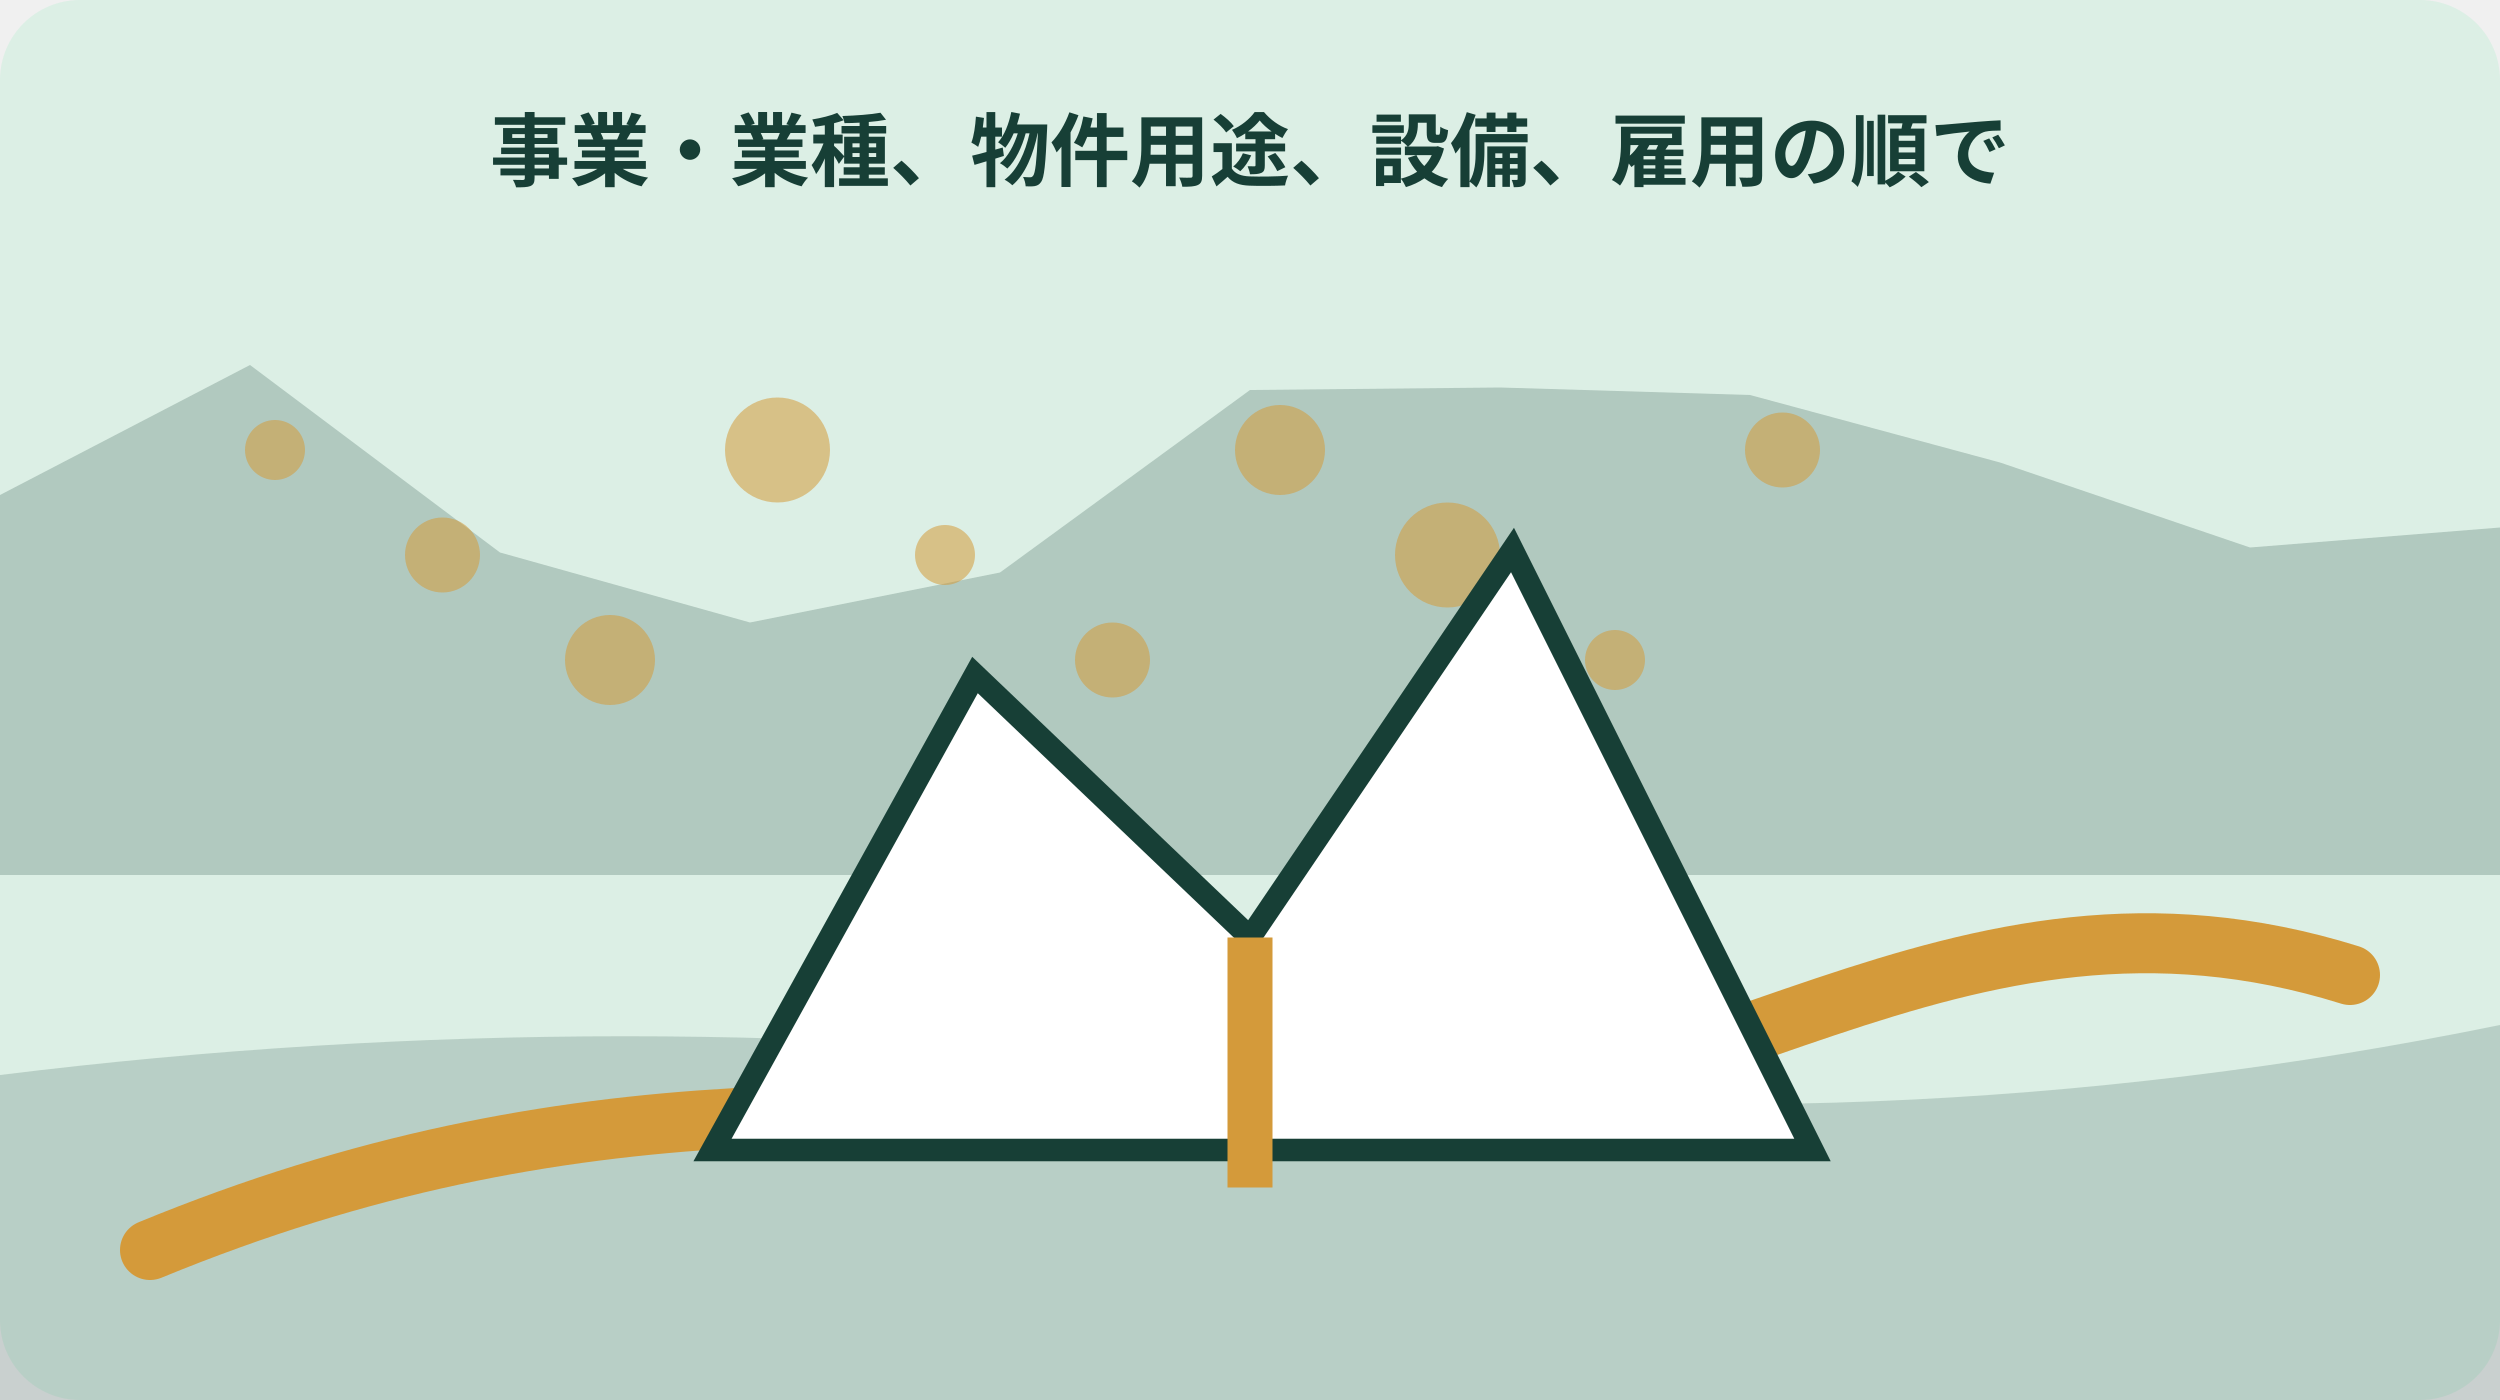
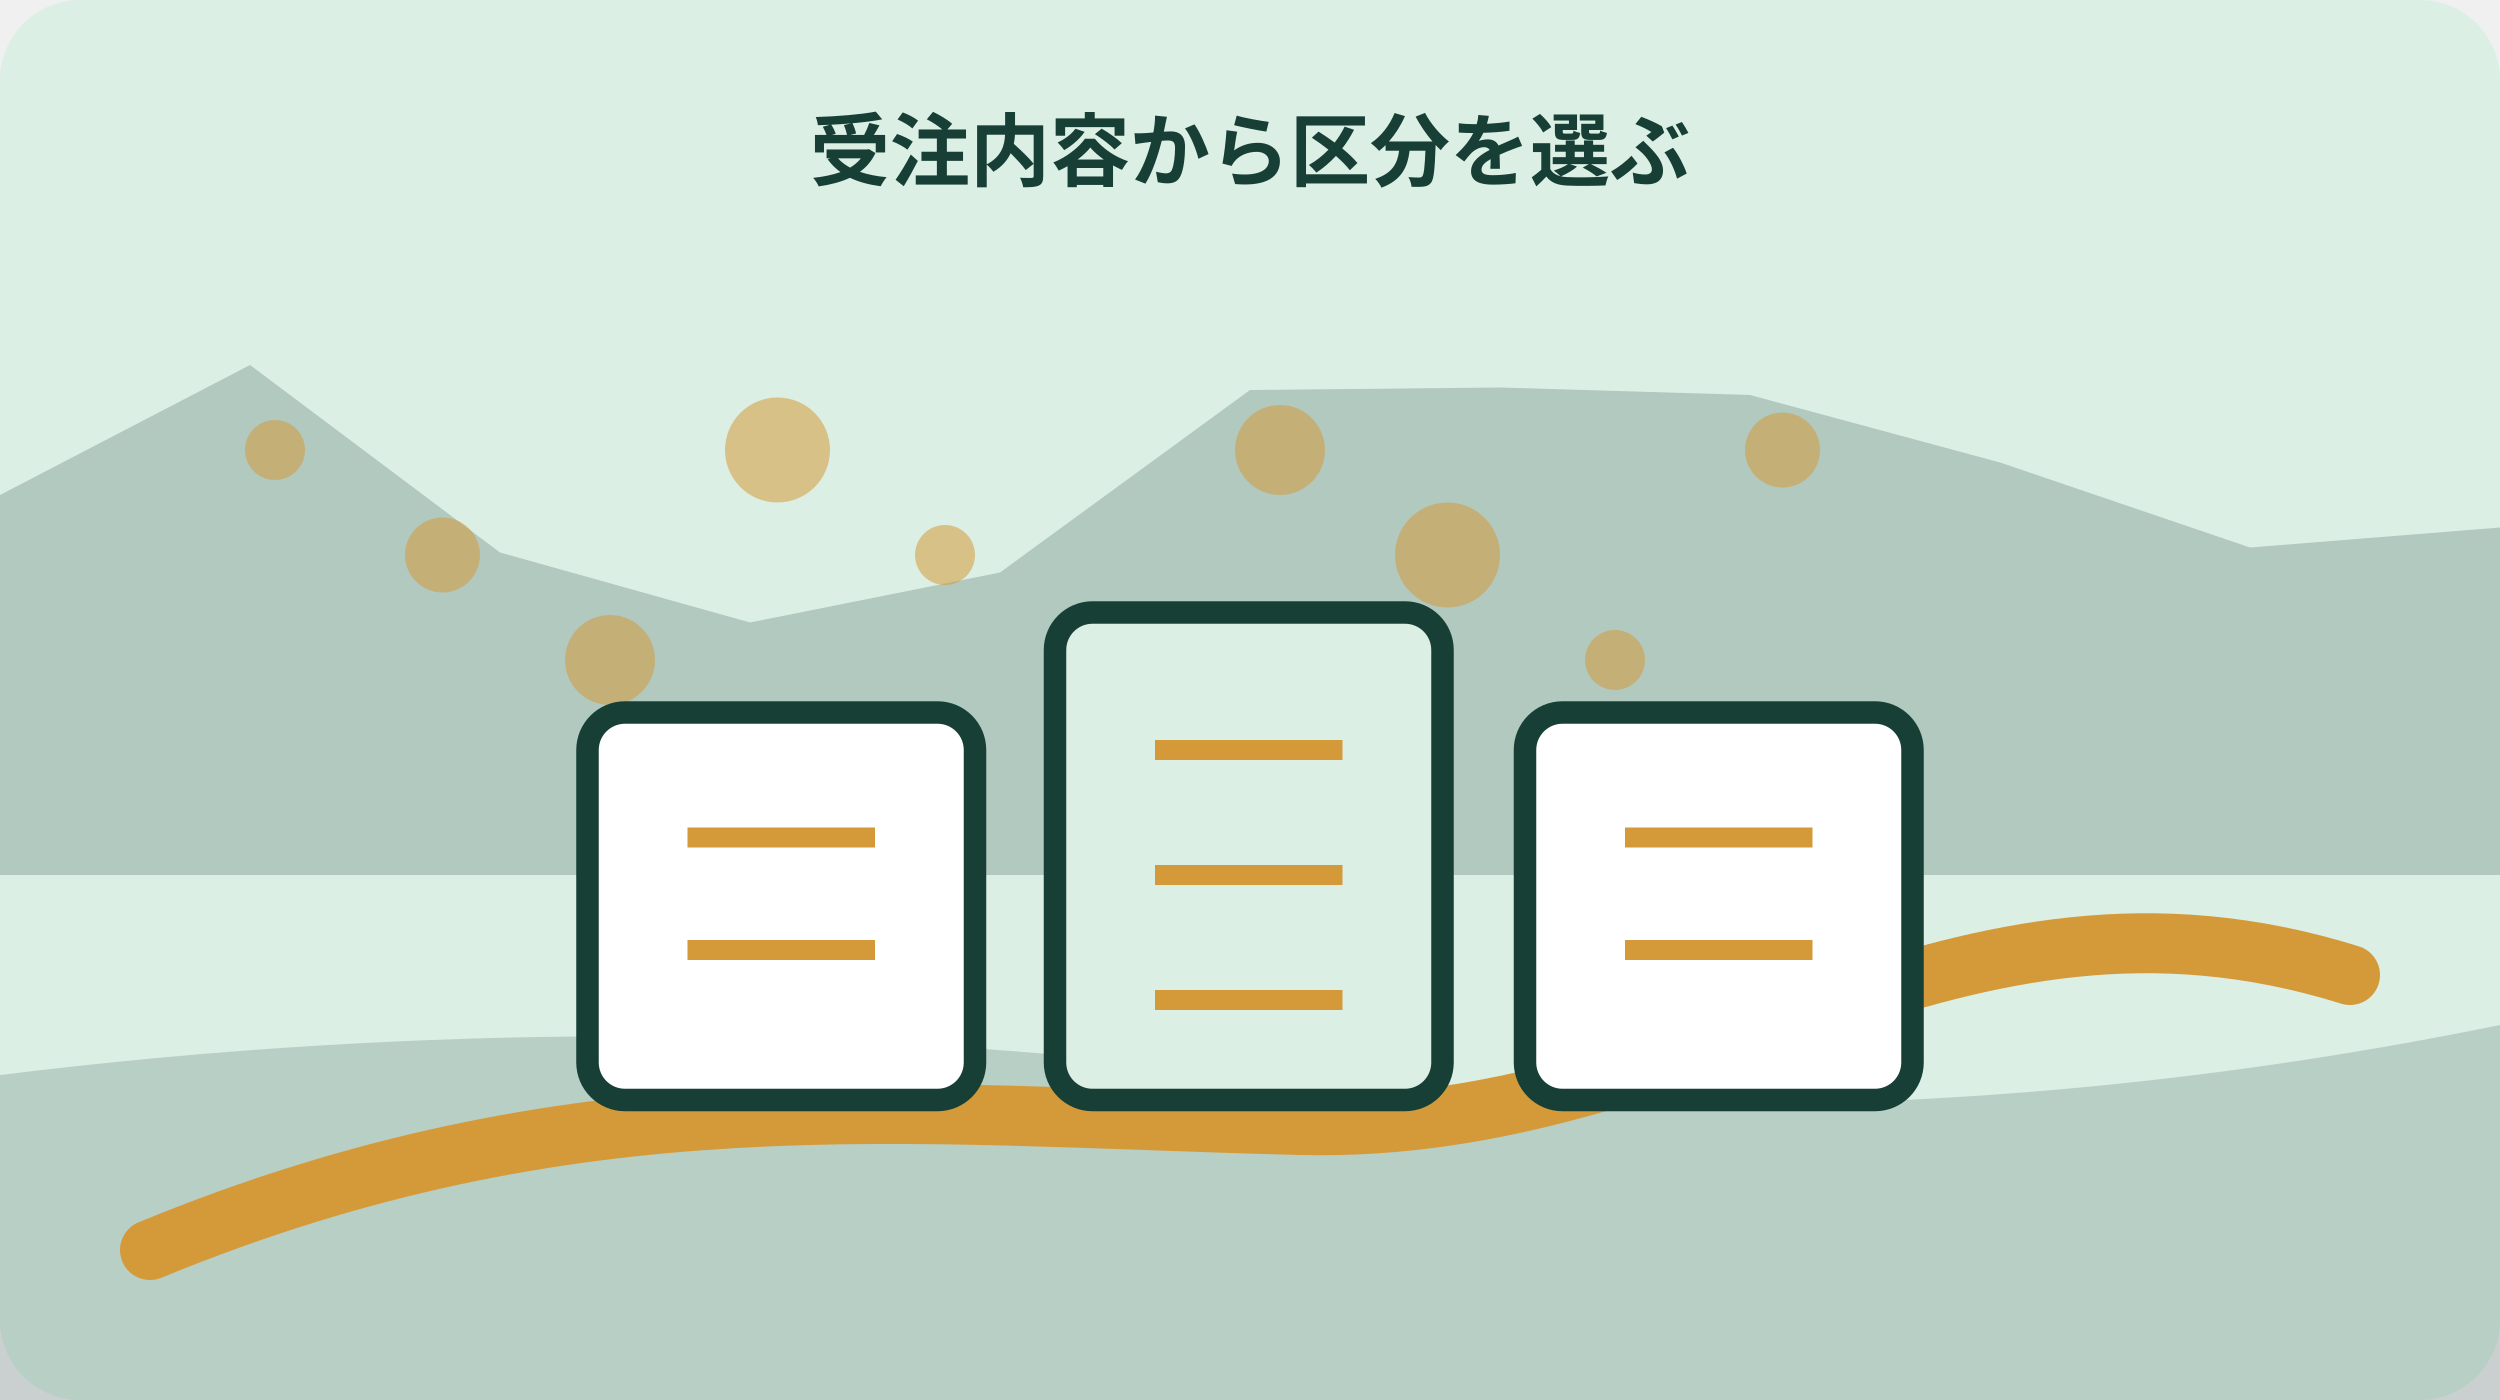
<svg xmlns="http://www.w3.org/2000/svg" width="1000" height="560" viewBox="0 0 1000 560" role="img" aria-labelledby="title desc" data-illustration="mori-editorial" data-topic-id="194" data-scene-index="2">
  <rect width="1000" height="560" rx="32" fill="#dcefe5" />
  <polygon points="0,198 100,146 200,221 300,249 400,229 500,156 600,155 700,158 800,185 900,219 1000,211 1000,350 0,350" fill="#173f36" opacity=".22" />
  <path d="M0 430 Q250 399 500 430 T1000 410 V560 H0Z" fill="#173f36" opacity=".18" />
  <path d="M60 500 C230 430 360 446 520 450 S780 340 940 390" fill="none" stroke="#d49a3a" stroke-width="24" stroke-linecap="round" />
  <circle cx="110" cy="180" r="12" fill="#d49a3a" opacity=".55" />
  <circle cx="177" cy="222" r="15" fill="#d49a3a" opacity=".55" />
  <circle cx="244" cy="264" r="18" fill="#d49a3a" opacity=".55" />
  <circle cx="311" cy="180" r="21" fill="#d49a3a" opacity=".55" />
  <circle cx="378" cy="222" r="12" fill="#d49a3a" opacity=".55" />
  <circle cx="445" cy="264" r="15" fill="#d49a3a" opacity=".55" />
  <circle cx="512" cy="180" r="18" fill="#d49a3a" opacity=".55" />
  <circle cx="579" cy="222" r="21" fill="#d49a3a" opacity=".55" />
  <circle cx="646" cy="264" r="12" fill="#d49a3a" opacity=".55" />
  <circle cx="713" cy="180" r="15" fill="#d49a3a" opacity=".55" />
-   <g data-scene="land">
-     <path d="M285 460 390 270l110 105 105-155 120 240Z" fill="#fff" stroke="#173f36" stroke-width="9" />
-     <path d="M500 375v100" stroke="#d49a3a" stroke-width="18" />
+   <g data-scene="three-procurement-category-desks">
+     <rect x="235" y="285" width="155" height="155" rx="15" fill="#fff" stroke="#173f36" stroke-width="9" />
+     <rect x="422" y="245" width="155" height="195" rx="15" fill="#dcefe5" stroke="#173f36" stroke-width="9" />
+     <rect x="610" y="285" width="155" height="155" rx="15" fill="#fff" stroke="#173f36" stroke-width="9" />
+     <path d="M275 335h75M275 380h75M462 300h75M462 350h75M462 400h75M650 335h75M650 380h75" stroke="#d49a3a" stroke-width="8" />
  </g>
-   <text x="500" y="72" text-anchor="middle" font-family="sans-serif" font-size="32" font-weight="700" fill="#173f36">事業・業種、物件用途、設備、雇用の順で</text>
+   <text x="500" y="72" text-anchor="middle" font-family="sans-serif" font-size="32" font-weight="700" fill="#173f36">受注内容から区分を選ぶ</text>
</svg>
